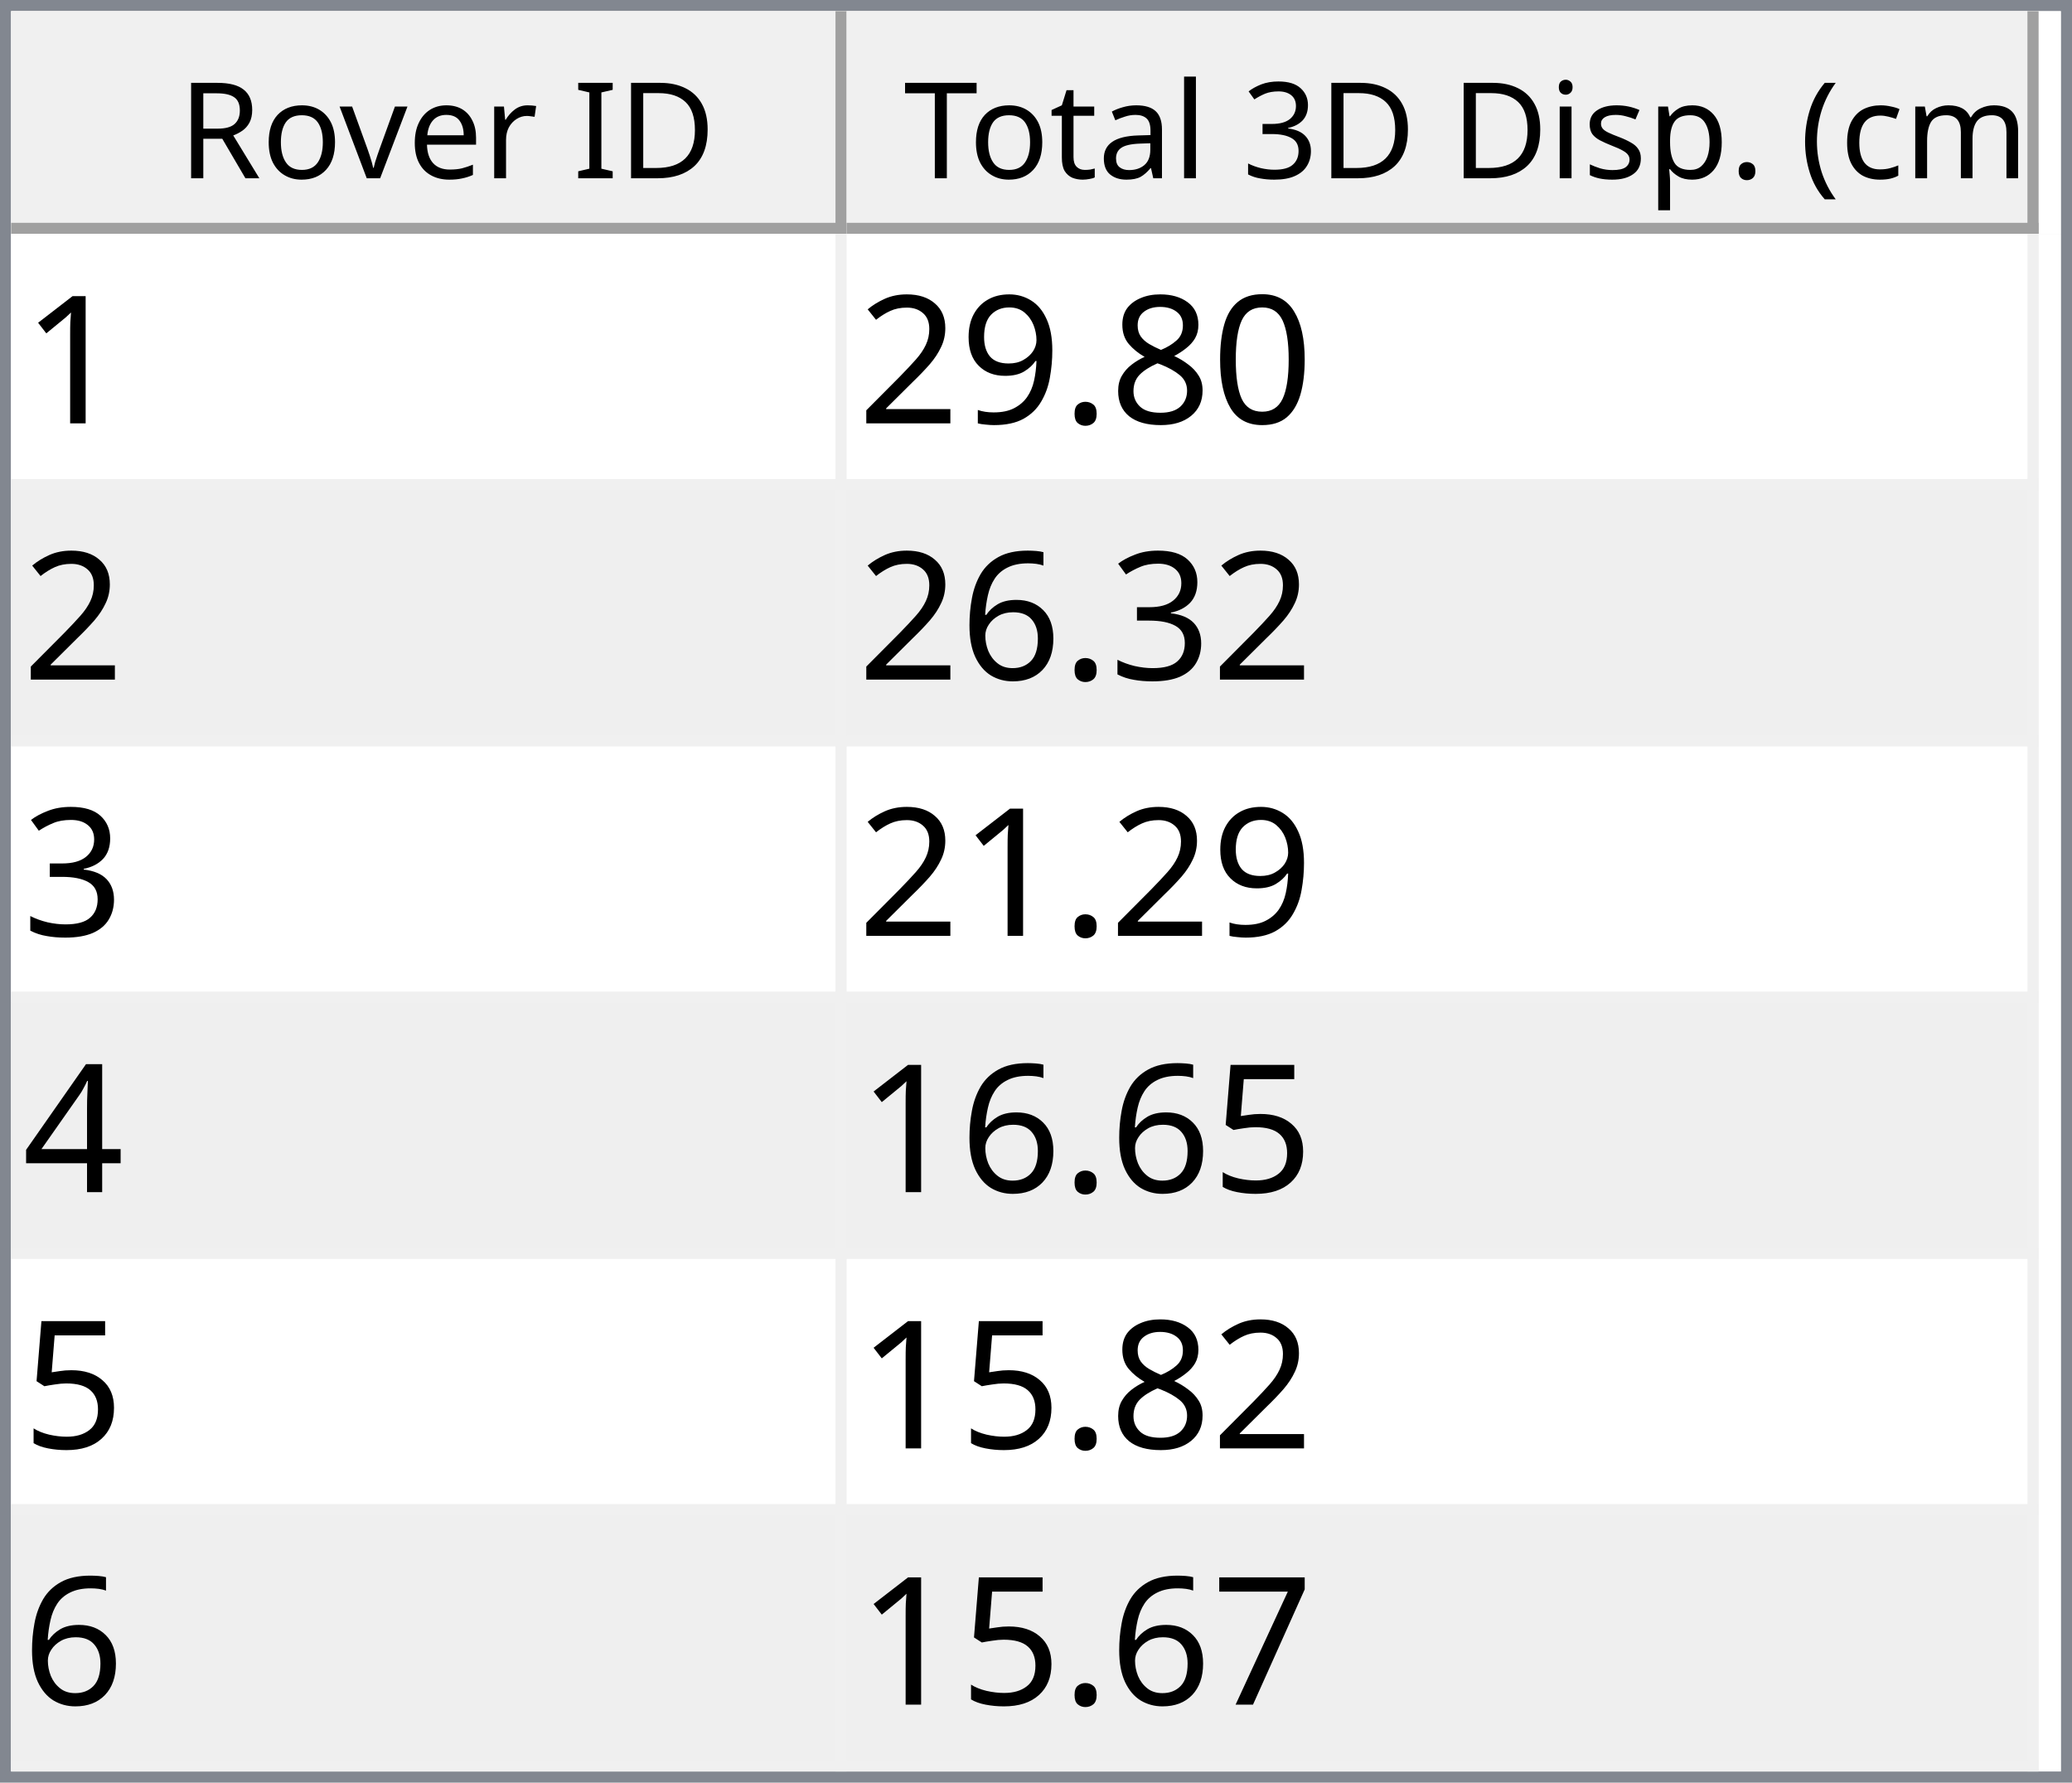
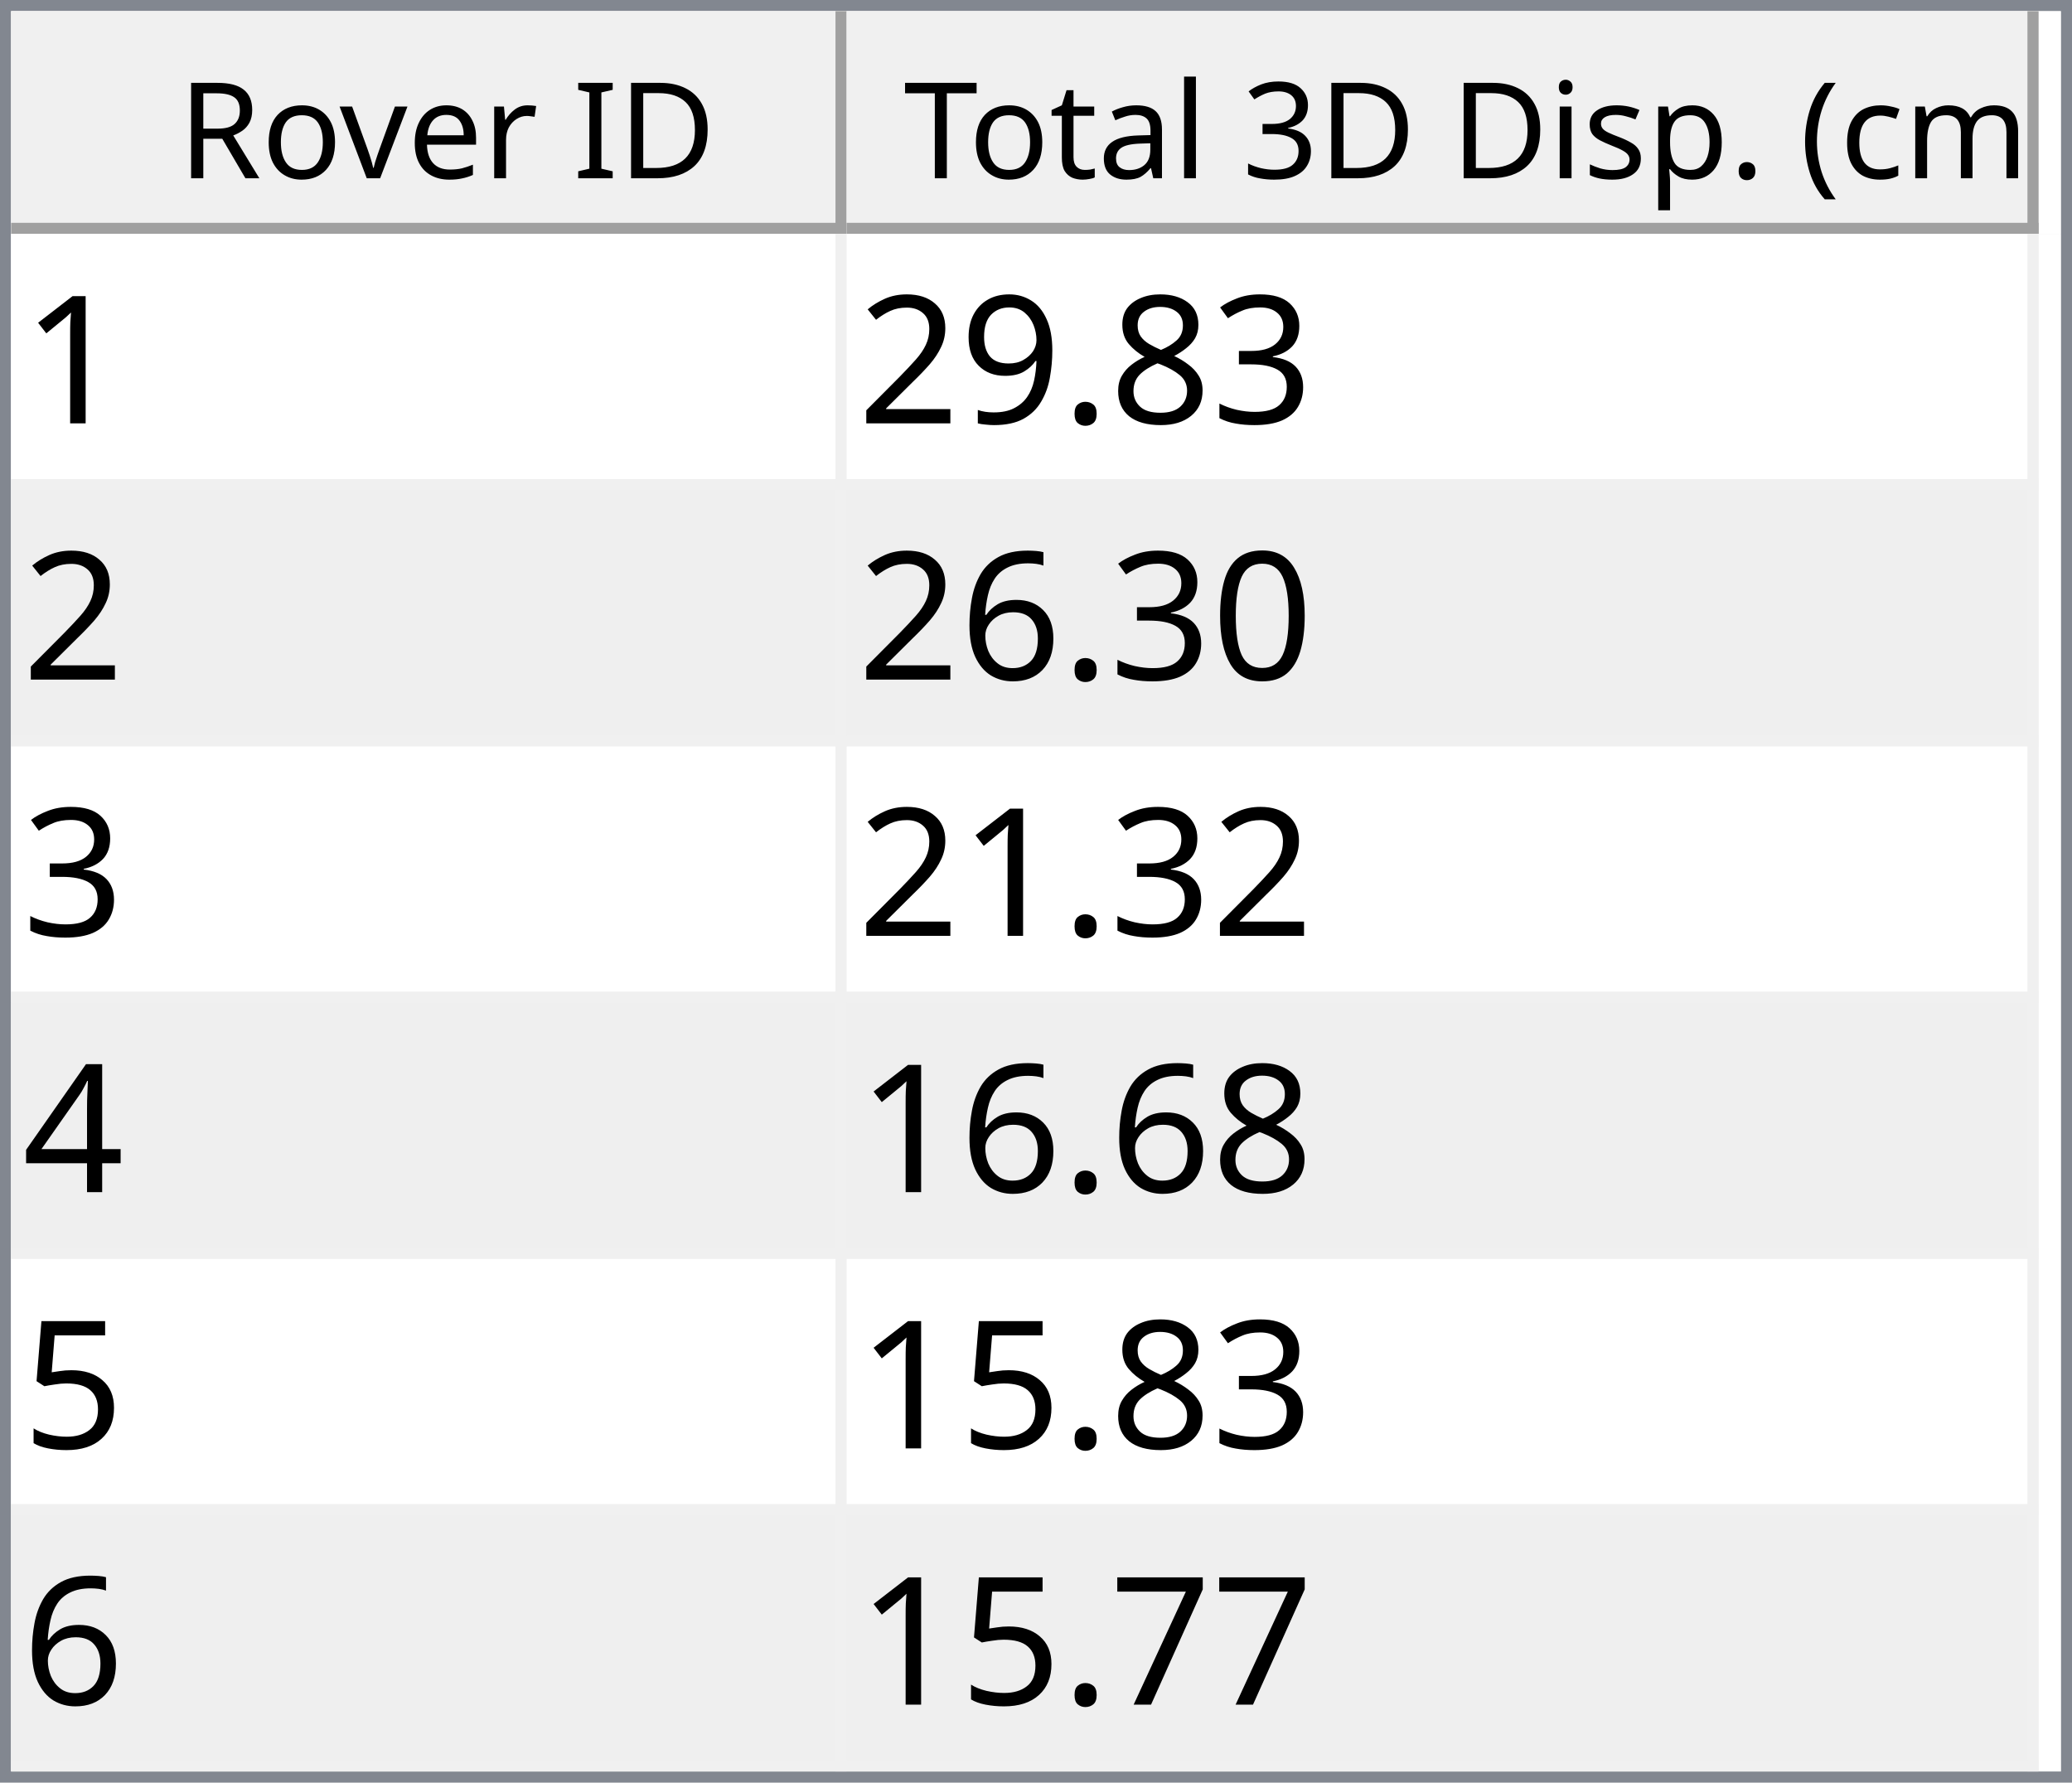
<svg xmlns="http://www.w3.org/2000/svg" style="fill-opacity:1; color-rendering:auto; color-interpolation:auto; text-rendering:auto; stroke:black; stroke-linecap:square; stroke-miterlimit:10; shape-rendering:auto; stroke-opacity:1; fill:black; stroke-dasharray:none; font-weight:normal; stroke-width:1; font-family:'Dialog'; font-style:normal; stroke-linejoin:miter; font-size:12px; stroke-dashoffset:0; image-rendering:auto;" width="186" height="160">
  <defs id="genericDefs" />
  <g>
    <defs id="defs1">
      <clipPath clipPathUnits="userSpaceOnUse" id="clipPath1">
        <path d="M0 0 L186 0 L186 160 L0 160 L0 0 Z" />
      </clipPath>
      <clipPath clipPathUnits="userSpaceOnUse" id="clipPath2">
        <path d="M0 0 L0 160 L186 160 L186 0 Z" />
      </clipPath>
      <clipPath clipPathUnits="userSpaceOnUse" id="clipPath3">
        <path d="M0 0 L0 20 L184 20 L184 0 Z" />
      </clipPath>
      <clipPath clipPathUnits="userSpaceOnUse" id="clipPath4">
        <path d="M0 0 L0 20 L75 20 L75 0 Z" />
      </clipPath>
      <clipPath clipPathUnits="userSpaceOnUse" id="clipPath5">
        <path d="M1 1 L1 19 L74 19 L74 1 Z" />
      </clipPath>
      <clipPath clipPathUnits="userSpaceOnUse" id="clipPath6">
        <path d="M0 0 L0 18 L73 18 L73 0 Z" />
      </clipPath>
      <clipPath clipPathUnits="userSpaceOnUse" id="clipPath7">
        <path d="M-0.5 -0.5 L-0.5 19.5 L74.5 19.5 L74.5 -0.5 Z" />
      </clipPath>
      <clipPath clipPathUnits="userSpaceOnUse" id="clipPath8">
        <path d="M0 0 L0 20 L107 20 L107 0 Z" />
      </clipPath>
      <clipPath clipPathUnits="userSpaceOnUse" id="clipPath9">
        <path d="M1 1 L1 19 L106 19 L106 1 Z" />
      </clipPath>
      <clipPath clipPathUnits="userSpaceOnUse" id="clipPath10">
        <path d="M0 0 L0 18 L105 18 L105 0 Z" />
      </clipPath>
      <clipPath clipPathUnits="userSpaceOnUse" id="clipPath11">
        <path d="M-0.5 -0.5 L-0.5 19.5 L106.5 19.5 L106.5 -0.5 Z" />
      </clipPath>
      <clipPath clipPathUnits="userSpaceOnUse" id="clipPath12">
        <path d="M0 0 L0 138 L184 138 L184 0 Z" />
      </clipPath>
      <clipPath clipPathUnits="userSpaceOnUse" id="clipPath13">
        <path d="M0 0 L0 138 L182 138 L182 0 Z" />
      </clipPath>
      <clipPath clipPathUnits="userSpaceOnUse" id="clipPath14">
        <path d="M-0.5 -0.5 L-0.5 137.5 L181.5 137.5 L181.5 -0.5 Z" />
      </clipPath>
      <clipPath clipPathUnits="userSpaceOnUse" id="clipPath15">
        <path d="M0 0 L0 22 L74 22 L74 0 Z" />
      </clipPath>
      <clipPath clipPathUnits="userSpaceOnUse" id="clipPath16">
        <path d="M0 0 L0 22 L106 22 L106 0 Z" />
      </clipPath>
      <font horiz-adv-x="64.551" id="font1">
        <font-face ascent="107.91" descent="25.098" units-per-em="100" style="font-style:normal; font-family:Segoe UI; font-weight:normal;" />
        <missing-glyph horiz-adv-x="64.551" d="M8.109 0 L8.109 68.266 L56.453 68.266 L56.453 0 L8.109 0 ZM15.328 7.234 L49.219 7.234 L49.219 61.031 L15.328 61.031 L15.328 7.234 Z" />
        <glyph unicode="D" horiz-adv-x="70.117" d="M9.188 0 L9.188 70.016 L28.516 70.016 Q65.531 70.016 65.531 35.891 Q65.531 19.672 55.25 9.836 Q44.969 0 27.734 0 L9.188 0 ZM17.391 62.594 L17.391 7.422 L27.828 7.422 Q41.609 7.422 49.273 14.797 Q56.938 22.172 56.938 35.688 Q56.938 62.594 28.328 62.594 L17.391 62.594 Z" />
        <glyph unicode="I" horiz-adv-x="26.611" d="M17.391 0 L9.188 0 L9.188 70.016 L17.391 70.016 L17.391 0 Z" />
        <glyph unicode=" " horiz-adv-x="27.393" d="" />
        <glyph unicode="r" horiz-adv-x="34.766" d="M34.188 41.891 Q32.078 43.5 28.125 43.5 Q23 43.5 19.555 38.672 Q16.109 33.844 16.109 25.484 L16.109 0 L8.109 0 L8.109 50 L16.109 50 L16.109 39.703 L16.312 39.703 Q18.016 44.969 21.531 47.922 Q25.047 50.875 29.391 50.875 Q32.516 50.875 34.188 50.203 L34.188 41.891 Z" />
        <glyph unicode="e" horiz-adv-x="52.295" d="M48.297 23 L12.984 23 Q13.188 14.656 17.484 10.109 Q21.781 5.562 29.297 5.562 Q37.75 5.562 44.828 11.141 L44.828 3.609 Q38.234 -1.172 27.391 -1.172 Q16.797 -1.172 10.742 5.641 Q4.688 12.453 4.688 24.812 Q4.688 36.469 11.305 43.82 Q17.922 51.172 27.734 51.172 Q37.547 51.172 42.922 44.828 Q48.297 38.484 48.297 27.203 L48.297 23 ZM40.094 29.781 Q40.047 36.719 36.75 40.578 Q33.453 44.438 27.594 44.438 Q21.922 44.438 17.969 40.383 Q14.016 36.328 13.094 29.781 L40.094 29.781 Z" />
        <glyph unicode="v" horiz-adv-x="47.9" d="M47.406 50 L27.484 0 L19.625 0 L0.688 50 L9.469 50 L22.172 13.672 Q23.578 9.672 23.922 6.688 L24.125 6.688 Q24.609 10.453 25.688 13.484 L38.969 50 L47.406 50 Z" />
        <glyph unicode="o" horiz-adv-x="58.594" d="M29 -1.172 Q17.922 -1.172 11.305 5.836 Q4.688 12.844 4.688 24.422 Q4.688 37.016 11.57 44.094 Q18.453 51.172 30.172 51.172 Q41.359 51.172 47.633 44.289 Q53.906 37.406 53.906 25.203 Q53.906 13.234 47.141 6.031 Q40.375 -1.172 29 -1.172 ZM29.594 44.438 Q21.875 44.438 17.383 39.188 Q12.891 33.938 12.891 24.703 Q12.891 15.828 17.43 10.695 Q21.969 5.562 29.594 5.562 Q37.359 5.562 41.531 10.594 Q45.703 15.625 45.703 24.906 Q45.703 34.281 41.531 39.359 Q37.359 44.438 29.594 44.438 Z" />
        <glyph unicode="R" horiz-adv-x="59.814" d="M59.375 0 L49.609 0 L37.891 19.625 Q36.281 22.359 34.766 24.289 Q33.25 26.219 31.664 27.438 Q30.078 28.656 28.25 29.219 Q26.422 29.781 24.125 29.781 L17.391 29.781 L17.391 0 L9.188 0 L9.188 70.016 L30.078 70.016 Q34.672 70.016 38.555 68.867 Q42.438 67.719 45.289 65.375 Q48.141 63.031 49.758 59.547 Q51.375 56.062 51.375 51.375 Q51.375 47.703 50.273 44.656 Q49.172 41.609 47.148 39.211 Q45.125 36.812 42.266 35.133 Q39.406 33.453 35.844 32.516 L35.844 32.328 Q37.594 31.547 38.891 30.547 Q40.188 29.547 41.359 28.18 Q42.531 26.812 43.68 25.078 Q44.828 23.344 46.234 21.047 L59.375 0 ZM17.391 62.594 L17.391 37.203 L28.516 37.203 Q31.594 37.203 34.203 38.133 Q36.812 39.062 38.719 40.797 Q40.625 42.531 41.703 45.047 Q42.781 47.562 42.781 50.688 Q42.781 56.297 39.141 59.445 Q35.5 62.594 28.609 62.594 L17.391 62.594 Z" />
        <glyph unicode=")" horiz-adv-x="30.176" d="M8.297 -15.922 L1.172 -15.922 Q16.406 2.344 16.406 26.812 Q16.406 51.469 1.078 70.016 L8.297 70.016 Q23.531 52.156 23.531 26.703 Q23.531 1.375 8.297 -15.922 Z" />
        <glyph unicode="m" horiz-adv-x="86.133" d="M79.109 0 L71.094 0 L71.094 28.719 Q71.094 37.016 68.531 40.727 Q65.969 44.438 59.906 44.438 Q54.781 44.438 51.195 39.75 Q47.609 35.062 47.609 28.516 L47.609 0 L39.594 0 L39.594 29.688 Q39.594 44.438 28.219 44.438 Q22.953 44.438 19.531 40.016 Q16.109 35.594 16.109 28.516 L16.109 0 L8.109 0 L8.109 50 L16.109 50 L16.109 42.094 L16.312 42.094 Q21.625 51.172 31.844 51.172 Q36.969 51.172 40.773 48.312 Q44.578 45.453 46 40.828 Q51.562 51.172 62.594 51.172 Q79.109 51.172 79.109 30.812 L79.109 0 Z" />
        <glyph unicode="c" horiz-adv-x="46.191" d="M42.188 2.297 Q36.422 -1.172 28.516 -1.172 Q17.828 -1.172 11.258 5.789 Q4.688 12.75 4.688 23.828 Q4.688 36.188 11.766 43.68 Q18.844 51.172 30.672 51.172 Q37.25 51.172 42.281 48.734 L42.281 40.531 Q36.719 44.438 30.375 44.438 Q22.703 44.438 17.797 38.945 Q12.891 33.453 12.891 24.516 Q12.891 15.719 17.508 10.641 Q22.125 5.562 29.891 5.562 Q36.422 5.562 42.188 9.906 L42.188 2.297 Z" />
        <glyph unicode="(" horiz-adv-x="30.176" d="M29.109 -15.922 L21.969 -15.922 Q6.844 1.375 6.844 26.703 Q6.844 52.156 21.969 70.016 L29.203 70.016 Q13.875 51.469 13.875 26.812 Q13.875 2.344 29.109 -15.922 Z" />
        <glyph unicode="." horiz-adv-x="21.68" d="M10.891 -1.078 Q8.641 -1.078 7.055 0.539 Q5.469 2.156 5.469 4.391 Q5.469 6.641 7.055 8.273 Q8.641 9.906 10.891 9.906 Q13.188 9.906 14.797 8.273 Q16.406 6.641 16.406 4.391 Q16.406 2.156 14.797 0.539 Q13.188 -1.078 10.891 -1.078 Z" />
        <glyph unicode="p" horiz-adv-x="58.789" d="M16.312 7.234 L16.109 7.234 L16.109 -23 L8.109 -23 L8.109 50 L16.109 50 L16.109 41.219 L16.312 41.219 Q22.219 51.172 33.594 51.172 Q43.266 51.172 48.688 44.461 Q54.109 37.75 54.109 26.469 Q54.109 13.922 48 6.375 Q41.891 -1.172 31.297 -1.172 Q21.578 -1.172 16.312 7.234 ZM16.109 27.391 L16.109 20.406 Q16.109 14.203 20.141 9.883 Q24.172 5.562 30.375 5.562 Q37.641 5.562 41.773 11.133 Q45.906 16.703 45.906 26.609 Q45.906 34.969 42.047 39.703 Q38.188 44.438 31.594 44.438 Q24.609 44.438 20.359 39.578 Q16.109 34.719 16.109 27.391 Z" />
        <glyph unicode="s" horiz-adv-x="42.432" d="M5.078 1.812 L5.078 10.406 Q11.625 5.562 19.484 5.562 Q30.031 5.562 30.031 12.594 Q30.031 14.594 29.125 15.992 Q28.219 17.391 26.68 18.461 Q25.141 19.531 23.07 20.383 Q21 21.234 18.609 22.172 Q15.281 23.484 12.766 24.828 Q10.25 26.172 8.57 27.859 Q6.891 29.547 6.031 31.695 Q5.172 33.844 5.172 36.719 Q5.172 40.234 6.789 42.945 Q8.406 45.656 11.086 47.484 Q13.766 49.312 17.211 50.242 Q20.656 51.172 24.312 51.172 Q30.812 51.172 35.938 48.922 L35.938 40.828 Q30.422 44.438 23.25 44.438 Q21 44.438 19.195 43.922 Q17.391 43.406 16.094 42.477 Q14.797 41.547 14.086 40.258 Q13.375 38.969 13.375 37.406 Q13.375 35.453 14.086 34.133 Q14.797 32.812 16.164 31.789 Q17.531 30.766 19.484 29.938 Q21.438 29.109 23.922 28.125 Q27.25 26.859 29.883 25.516 Q32.516 24.172 34.375 22.484 Q36.234 20.797 37.234 18.602 Q38.234 16.406 38.234 13.375 Q38.234 9.672 36.602 6.938 Q34.969 4.203 32.234 2.398 Q29.5 0.594 25.93 -0.289 Q22.359 -1.172 18.453 -1.172 Q10.75 -1.172 5.078 1.812 Z" />
        <glyph unicode="i" horiz-adv-x="24.219" d="M12.203 62.703 Q10.062 62.703 8.547 64.164 Q7.031 65.625 7.031 67.875 Q7.031 70.125 8.547 71.609 Q10.062 73.094 12.203 73.094 Q14.406 73.094 15.945 71.609 Q17.484 70.125 17.484 67.875 Q17.484 65.719 15.945 64.211 Q14.406 62.703 12.203 62.703 ZM16.109 0 L8.109 0 L8.109 50 L16.109 50 L16.109 0 Z" />
        <glyph unicode="3" horiz-adv-x="53.906" d="M46.531 19.828 Q46.531 15.094 44.75 11.211 Q42.969 7.328 39.719 4.57 Q36.469 1.812 31.93 0.297 Q27.391 -1.219 21.922 -1.219 Q11.922 -1.219 6 2.594 L6 11.188 Q13.094 5.609 22.219 5.609 Q25.875 5.609 28.828 6.539 Q31.781 7.469 33.906 9.227 Q36.031 10.984 37.18 13.477 Q38.328 15.969 38.328 19.094 Q38.328 32.812 18.797 32.812 L12.984 32.812 L12.984 39.594 L18.5 39.594 Q35.797 39.594 35.797 52.484 Q35.797 64.406 22.609 64.406 Q15.188 64.406 8.688 59.422 L8.688 67.188 Q15.375 71.188 24.609 71.188 Q29 71.188 32.57 69.969 Q36.141 68.75 38.68 66.555 Q41.219 64.359 42.609 61.281 Q44 58.203 44 54.5 Q44 40.672 30.031 36.719 L30.031 36.531 Q33.594 36.141 36.625 34.797 Q39.656 33.453 41.852 31.305 Q44.047 29.156 45.289 26.25 Q46.531 23.344 46.531 19.828 Z" />
        <glyph unicode="l" horiz-adv-x="24.219" d="M16.109 0 L8.109 0 L8.109 74.031 L16.109 74.031 L16.109 0 Z" />
        <glyph unicode="a" horiz-adv-x="50.879" d="M43.891 0 L35.891 0 L35.891 7.812 L35.688 7.812 Q30.469 -1.172 20.312 -1.172 Q12.844 -1.172 8.617 2.781 Q4.391 6.734 4.391 13.281 Q4.391 27.297 20.906 29.594 L35.891 31.688 Q35.891 44.438 25.594 44.438 Q16.547 44.438 9.281 38.281 L9.281 46.484 Q16.656 51.172 26.266 51.172 Q43.891 51.172 43.891 32.516 L43.891 0 ZM35.891 25.297 L23.828 23.641 Q18.266 22.859 15.43 20.875 Q12.594 18.891 12.594 13.875 Q12.594 10.203 15.211 7.883 Q17.828 5.562 22.172 5.562 Q28.125 5.562 32.008 9.742 Q35.891 13.922 35.891 20.312 L35.891 25.297 Z" />
        <glyph unicode="t" horiz-adv-x="33.887" d="M31.297 0.484 Q28.469 -1.078 23.828 -1.078 Q10.688 -1.078 10.688 13.578 L10.688 43.172 L2.094 43.172 L2.094 50 L10.688 50 L10.688 62.203 L18.703 64.797 L18.703 50 L31.297 50 L31.297 43.172 L18.703 43.172 L18.703 14.984 Q18.703 9.969 20.414 7.82 Q22.125 5.672 26.078 5.672 Q29.109 5.672 31.297 7.328 L31.297 0.484 Z" />
        <glyph unicode="T" horiz-adv-x="52.393" d="M50.594 62.594 L30.375 62.594 L30.375 0 L22.172 0 L22.172 62.594 L2 62.594 L2 70.016 L50.594 70.016 L50.594 62.594 Z" />
      </font>
      <font horiz-adv-x="75.0" id="font2">
        <font-face ascent="100.537" descent="21.973" units-per-em="100" style="font-style:normal; font-family:sans-serif; font-weight:normal;" />
        <missing-glyph horiz-adv-x="75.0" d="M12.5 0 L12.5 62.5 L62.5 62.5 L62.5 0 L12.5 0 ZM14.062 1.562 L60.938 1.562 L60.938 60.938 L14.062 60.938 L14.062 1.562 Z" />
        <glyph unicode="1" horiz-adv-x="55.615" d="M37.25 0 L28.469 0 L28.469 56 Q25.297 52.984 20.141 49.953 Q14.984 46.922 10.891 45.406 L10.891 53.906 Q18.266 57.375 23.781 62.305 Q29.297 67.234 31.594 71.875 L37.25 71.875 L37.25 0 Z" />
-         <glyph unicode="0" horiz-adv-x="55.615" d="M4.156 35.297 Q4.156 48 6.766 55.742 Q9.375 63.484 14.523 67.68 Q19.672 71.875 27.484 71.875 Q33.25 71.875 37.594 69.555 Q41.938 67.234 44.773 62.867 Q47.609 58.5 49.219 52.227 Q50.828 45.953 50.828 35.297 Q50.828 22.703 48.242 14.969 Q45.656 7.234 40.508 3.008 Q35.359 -1.219 27.484 -1.219 Q17.141 -1.219 11.234 6.203 Q4.156 15.141 4.156 35.297 ZM13.188 35.297 Q13.188 17.672 17.312 11.836 Q21.438 6 27.484 6 Q33.547 6 37.672 11.859 Q41.797 17.719 41.797 35.297 Q41.797 52.984 37.672 58.789 Q33.547 64.594 27.391 64.594 Q21.344 64.594 17.719 59.469 Q13.188 52.938 13.188 35.297 Z" />
+         <glyph unicode="3" horiz-adv-x="55.615" d="M4.203 18.891 L12.984 20.062 Q14.5 12.594 18.141 9.297 Q21.781 6 27 6 Q33.203 6 37.477 10.297 Q41.75 14.594 41.75 20.953 Q41.75 27 37.797 30.93 Q33.844 34.859 27.734 34.859 Q25.25 34.859 21.531 33.891 L22.516 41.609 Q23.391 41.5 23.922 41.5 Q29.547 41.5 34.039 44.43 Q38.531 47.359 38.531 53.469 Q38.531 58.297 35.258 61.477 Q31.984 64.656 26.812 64.656 Q21.688 64.656 18.266 61.43 Q14.844 58.203 13.875 51.766 L5.078 53.328 Q6.688 62.156 12.398 67.016 Q18.109 71.875 26.609 71.875 Q32.469 71.875 37.398 69.359 Q42.328 66.844 44.945 62.5 Q47.562 58.156 47.562 53.266 Q47.562 48.641 45.07 44.828 Q42.578 41.016 37.703 38.766 Q44.047 37.312 47.562 32.695 Q51.078 28.078 51.078 21.141 Q51.078 11.766 44.242 5.25 Q37.406 -1.266 26.953 -1.266 Q17.531 -1.266 11.305 4.352 Q5.078 9.969 4.203 18.891 Z" />
        <glyph unicode="8" horiz-adv-x="55.615" d="M17.672 38.812 Q12.203 40.828 9.57 44.539 Q6.938 48.25 6.938 53.422 Q6.938 61.234 12.555 66.555 Q18.172 71.875 27.484 71.875 Q36.859 71.875 42.578 66.43 Q48.297 60.984 48.297 53.172 Q48.297 48.188 45.68 44.508 Q43.062 40.828 37.75 38.812 Q44.344 36.672 47.781 31.883 Q51.219 27.094 51.219 20.453 Q51.219 11.281 44.727 5.031 Q38.234 -1.219 27.641 -1.219 Q17.047 -1.219 10.547 5.055 Q4.047 11.328 4.047 20.703 Q4.047 27.688 7.594 32.398 Q11.141 37.109 17.672 38.812 ZM15.922 53.719 Q15.922 48.641 19.195 45.414 Q22.469 42.188 27.688 42.188 Q32.766 42.188 36.016 45.383 Q39.266 48.578 39.266 53.219 Q39.266 58.062 35.914 61.359 Q32.562 64.656 27.594 64.656 Q22.562 64.656 19.242 61.43 Q15.922 58.203 15.922 53.719 ZM13.094 20.656 Q13.094 16.891 14.875 13.375 Q16.656 9.859 20.172 7.93 Q23.688 6 27.734 6 Q34.031 6 38.133 10.055 Q42.234 14.109 42.234 20.359 Q42.234 26.703 38.016 30.859 Q33.797 35.016 27.438 35.016 Q21.234 35.016 17.164 30.914 Q13.094 26.812 13.094 20.656 Z" />
        <glyph unicode="." horiz-adv-x="27.783" d="M9.078 0 L9.078 10.016 L19.094 10.016 L19.094 0 L9.078 0 Z" />
        <glyph unicode="9" horiz-adv-x="55.615" d="M5.469 16.547 L13.922 17.328 Q14.984 11.375 18.016 8.688 Q21.047 6 25.781 6 Q29.828 6 32.883 7.859 Q35.938 9.719 37.891 12.82 Q39.844 15.922 41.164 21.195 Q42.484 26.469 42.484 31.938 Q42.484 32.516 42.438 33.688 Q39.797 29.5 35.234 26.883 Q30.672 24.266 25.344 24.266 Q16.453 24.266 10.305 30.711 Q4.156 37.156 4.156 47.703 Q4.156 58.594 10.578 65.234 Q17 71.875 26.656 71.875 Q33.641 71.875 39.43 68.117 Q45.219 64.359 48.219 57.398 Q51.219 50.438 51.219 37.25 Q51.219 23.531 48.242 15.406 Q45.266 7.281 39.383 3.031 Q33.5 -1.219 25.594 -1.219 Q17.188 -1.219 11.867 3.445 Q6.547 8.109 5.469 16.547 ZM41.453 48.141 Q41.453 55.719 37.43 60.156 Q33.406 64.594 27.734 64.594 Q21.875 64.594 17.531 59.812 Q13.188 55.031 13.188 47.406 Q13.188 40.578 17.312 36.305 Q21.438 32.031 27.484 32.031 Q33.594 32.031 37.523 36.305 Q41.453 40.578 41.453 48.141 Z" />
        <glyph unicode="2" horiz-adv-x="55.615" d="M50.344 8.453 L50.344 0 L3.031 0 Q2.938 3.172 4.047 6.109 Q5.859 10.938 9.836 15.625 Q13.812 20.312 21.344 26.469 Q33.016 36.031 37.117 41.625 Q41.219 47.219 41.219 52.203 Q41.219 57.422 37.477 61.008 Q33.734 64.594 27.734 64.594 Q21.391 64.594 17.578 60.789 Q13.766 56.984 13.719 50.25 L4.688 51.172 Q5.609 61.281 11.664 66.578 Q17.719 71.875 27.938 71.875 Q38.234 71.875 44.242 66.164 Q50.25 60.453 50.25 52 Q50.25 47.703 48.492 43.555 Q46.734 39.406 42.656 34.812 Q38.578 30.219 29.109 22.219 Q21.188 15.578 18.945 13.211 Q16.703 10.844 15.234 8.453 L50.344 8.453 Z" />
-         <glyph unicode="3" horiz-adv-x="55.615" d="M4.203 18.891 L12.984 20.062 Q14.5 12.594 18.141 9.297 Q21.781 6 27 6 Q33.203 6 37.477 10.297 Q41.75 14.594 41.75 20.953 Q41.75 27 37.797 30.93 Q33.844 34.859 27.734 34.859 Q25.25 34.859 21.531 33.891 L22.516 41.609 Q23.391 41.5 23.922 41.5 Q29.547 41.5 34.039 44.43 Q38.531 47.359 38.531 53.469 Q38.531 58.297 35.258 61.477 Q31.984 64.656 26.812 64.656 Q21.688 64.656 18.266 61.43 Q14.844 58.203 13.875 51.766 L5.078 53.328 Q6.688 62.156 12.398 67.016 Q18.109 71.875 26.609 71.875 Q32.469 71.875 37.398 69.359 Q42.328 66.844 44.945 62.5 Q47.562 58.156 47.562 53.266 Q47.562 48.641 45.07 44.828 Q42.578 41.016 37.703 38.766 Q44.047 37.312 47.562 32.695 Q51.078 28.078 51.078 21.141 Q51.078 11.766 44.242 5.25 Q37.406 -1.266 26.953 -1.266 Q17.531 -1.266 11.305 4.352 Q5.078 9.969 4.203 18.891 Z" />
+         <glyph unicode="0" horiz-adv-x="55.615" d="M4.156 35.297 Q4.156 48 6.766 55.742 Q9.375 63.484 14.523 67.68 Q19.672 71.875 27.484 71.875 Q33.25 71.875 37.594 69.555 Q41.938 67.234 44.773 62.867 Q47.609 58.5 49.219 52.227 Q50.828 45.953 50.828 35.297 Q50.828 22.703 48.242 14.969 Q45.656 7.234 40.508 3.008 Q35.359 -1.219 27.484 -1.219 Q17.141 -1.219 11.234 6.203 Q4.156 15.141 4.156 35.297 ZM13.188 35.297 Q13.188 17.672 17.312 11.836 Q21.438 6 27.484 6 Q33.547 6 37.672 11.859 Q41.797 17.719 41.797 35.297 Q41.797 52.984 37.672 58.789 Q33.547 64.594 27.391 64.594 Q21.344 64.594 17.719 59.469 Q13.188 52.938 13.188 35.297 Z" />
        <glyph unicode="6" horiz-adv-x="55.615" d="M49.75 54.047 L41.016 53.375 Q39.844 58.547 37.703 60.891 Q34.125 64.656 28.906 64.656 Q24.703 64.656 21.531 62.312 Q17.391 59.281 14.992 53.469 Q12.594 47.656 12.5 36.922 Q15.672 41.75 20.266 44.094 Q24.859 46.438 29.891 46.438 Q38.672 46.438 44.852 39.969 Q51.031 33.5 51.031 23.25 Q51.031 16.5 48.125 10.719 Q45.219 4.938 40.141 1.859 Q35.062 -1.219 28.609 -1.219 Q17.625 -1.219 10.695 6.859 Q3.766 14.938 3.766 33.5 Q3.766 54.25 11.422 63.672 Q18.109 71.875 29.438 71.875 Q37.891 71.875 43.289 67.141 Q48.688 62.406 49.75 54.047 ZM13.875 23.188 Q13.875 18.656 15.797 14.508 Q17.719 10.359 21.188 8.18 Q24.656 6 28.469 6 Q34.031 6 38.039 10.492 Q42.047 14.984 42.047 22.703 Q42.047 30.125 38.086 34.398 Q34.125 38.672 28.125 38.672 Q22.172 38.672 18.023 34.398 Q13.875 30.125 13.875 23.188 Z" />
        <glyph unicode="4" horiz-adv-x="55.615" d="M32.328 0 L32.328 17.141 L1.266 17.141 L1.266 25.203 L33.938 71.578 L41.109 71.578 L41.109 25.203 L50.781 25.203 L50.781 17.141 L41.109 17.141 L41.109 0 L32.328 0 ZM32.328 25.203 L32.328 57.469 L9.906 25.203 L32.328 25.203 Z" />
        <glyph unicode="5" horiz-adv-x="55.615" d="M4.156 18.75 L13.375 19.531 Q14.406 12.797 18.141 9.398 Q21.875 6 27.156 6 Q33.5 6 37.891 10.789 Q42.281 15.578 42.281 23.484 Q42.281 31 38.062 35.352 Q33.844 39.703 27 39.703 Q22.75 39.703 19.336 37.773 Q15.922 35.844 13.969 32.766 L5.719 33.844 L12.641 70.609 L48.25 70.609 L48.25 62.203 L19.672 62.203 L15.828 42.969 Q22.266 47.469 29.344 47.469 Q38.719 47.469 45.164 40.969 Q51.609 34.469 51.609 24.266 Q51.609 14.547 45.953 7.469 Q39.062 -1.219 27.156 -1.219 Q17.391 -1.219 11.211 4.25 Q5.031 9.719 4.156 18.75 Z" />
        <glyph unicode="7" horiz-adv-x="55.615" d="M4.734 62.203 L4.734 70.656 L51.078 70.656 L51.078 63.812 Q44.234 56.547 37.523 44.484 Q30.812 32.422 27.156 19.672 Q24.516 10.688 23.781 0 L14.75 0 Q14.891 8.453 18.062 20.414 Q21.234 32.375 27.172 43.484 Q33.109 54.594 39.797 62.203 L4.734 62.203 Z" />
      </font>
    </defs>
    <g style="fill:white; stroke:white;">
      <rect x="0" y="0" width="186" style="clip-path:url(#clipPath1); stroke:none;" height="160" />
    </g>
    <g style="fill:white; text-rendering:optimizeSpeed; color-rendering:optimizeSpeed; image-rendering:optimizeSpeed; shape-rendering:crispEdges; stroke:white; color-interpolation:sRGB;">
      <rect x="0" width="186" height="160" y="0" style="stroke:none;" />
      <path style="stroke:none;" d="M0 160 L186 160 L186 0 L0 0 Z" />
    </g>
    <g style="fill:rgb(240,240,240); font-family:'Segoe UI'; stroke:rgb(240,240,240);">
      <rect x="0" y="0" width="186" style="clip-path:url(#clipPath2); stroke:none;" height="160" />
    </g>
    <g style="fill:rgb(130,135,144); font-family:'Segoe UI'; stroke:rgb(130,135,144);">
      <path d="M0 0 L186 0 L186 160 L0 160 L0 0 ZM1 1 L185 1 L185 159 L1 159 L1 1 Z" style="fill-rule:evenodd; clip-path:url(#clipPath2); stroke:none;" />
    </g>
    <g style="fill:white; font-family:'Segoe UI'; stroke:white;" transform="translate(1,1)">
      <rect x="0" y="0" width="184" style="clip-path:url(#clipPath3); stroke:none;" height="20" />
    </g>
    <g style="fill:rgb(240,240,240); font-family:'Segoe UI'; stroke:rgb(240,240,240);" transform="translate(1,1)">
      <rect x="0" y="0" width="75" style="clip-path:url(#clipPath4); stroke:none;" height="20" />
    </g>
    <g style="font-family:'Segoe UI';" transform="translate(2,2)">
      <text x="14" xml:space="preserve" y="14" style="clip-path:url(#clipPath6); stroke:none;">Rover ID</text>
    </g>
    <g style="fill:rgb(160,160,160); font-family:'Segoe UI'; stroke:rgb(160,160,160); stroke-linejoin:bevel;" transform="translate(1.5,1.5)">
      <line x1="74" x2="74" y1="0" style="fill:none; clip-path:url(#clipPath7);" y2="19" />
    </g>
    <g style="fill:rgb(160,160,160); font-family:'Segoe UI'; stroke:rgb(160,160,160); stroke-linejoin:bevel;" transform="matrix(1,0,0,1,1,1) translate(0.5,0.5)">
      <line x1="0" x2="74" y1="19" style="fill:none; clip-path:url(#clipPath7);" y2="19" />
    </g>
    <g style="fill:rgb(240,240,240); font-family:'Segoe UI'; stroke:rgb(240,240,240);" transform="translate(76,1)">
      <rect x="0" y="0" width="107" style="clip-path:url(#clipPath8); stroke:none;" height="20" />
    </g>
    <g style="font-family:'Segoe UI';" transform="translate(77,2)">
      <text x="1" xml:space="preserve" y="14" style="clip-path:url(#clipPath10); stroke:none;"> Total 3D Disp. (cm)</text>
    </g>
    <g style="fill:rgb(160,160,160); font-family:'Segoe UI'; stroke:rgb(160,160,160); stroke-linejoin:bevel;" transform="translate(76.5,1.5)">
      <line x1="106" x2="106" y1="0" style="fill:none; clip-path:url(#clipPath11);" y2="19" />
    </g>
    <g style="fill:rgb(160,160,160); font-family:'Segoe UI'; stroke:rgb(160,160,160); stroke-linejoin:bevel;" transform="matrix(1,0,0,1,76,1) translate(0.5,0.5)">
      <line x1="0" x2="106" y1="19" style="fill:none; clip-path:url(#clipPath11);" y2="19" />
    </g>
    <g style="fill:white; font-family:'Segoe UI'; stroke:white;" transform="translate(1,21)">
      <rect x="0" y="0" width="184" style="clip-path:url(#clipPath12); stroke:none;" height="138" />
    </g>
    <g style="fill:rgb(240,240,240); font-size:16px; font-family:sans-serif; stroke:rgb(240,240,240);" transform="translate(1,21)">
      <rect x="0" y="0" width="182" style="clip-path:url(#clipPath13); stroke:none;" height="138" />
      <line transform="translate(0.5,0.5)" x1="0" x2="181" y1="22" style="clip-path:url(#clipPath14); fill:none; stroke-linejoin:bevel;" y2="22" />
    </g>
    <g transform="matrix(1,0,0,1,1,21) translate(0.5,0.5)" style="fill:rgb(240,240,240); font-size:16px; font-family:sans-serif; stroke:rgb(240,240,240); stroke-linejoin:bevel;">
      <line x1="0" x2="181" y1="45" style="fill:none; clip-path:url(#clipPath14);" y2="45" />
    </g>
    <g transform="matrix(1,0,0,1,1,21) translate(0.5,0.5)" style="fill:rgb(240,240,240); font-size:16px; font-family:sans-serif; stroke:rgb(240,240,240); stroke-linejoin:bevel;">
      <line x1="0" x2="181" y1="68" style="fill:none; clip-path:url(#clipPath14);" y2="68" />
    </g>
    <g transform="matrix(1,0,0,1,1,21) translate(0.5,0.5)" style="fill:rgb(240,240,240); font-size:16px; font-family:sans-serif; stroke:rgb(240,240,240); stroke-linejoin:bevel;">
      <line x1="0" x2="181" y1="91" style="fill:none; clip-path:url(#clipPath14);" y2="91" />
    </g>
    <g transform="matrix(1,0,0,1,1,21) translate(0.5,0.5)" style="fill:rgb(240,240,240); font-size:16px; font-family:sans-serif; stroke:rgb(240,240,240); stroke-linejoin:bevel;">
      <line x1="0" x2="181" y1="114" style="fill:none; clip-path:url(#clipPath14);" y2="114" />
    </g>
    <g transform="matrix(1,0,0,1,1,21) translate(0.5,0.5)" style="fill:rgb(240,240,240); font-size:16px; font-family:sans-serif; stroke:rgb(240,240,240); stroke-linejoin:bevel;">
      <line x1="0" x2="181" y1="137" style="fill:none; clip-path:url(#clipPath14);" y2="137" />
    </g>
    <g transform="matrix(1,0,0,1,1,21) translate(0.5,0.5)" style="fill:rgb(240,240,240); font-size:16px; font-family:sans-serif; stroke:rgb(240,240,240); stroke-linejoin:bevel;">
      <line x1="74" x2="74" y1="0" style="fill:none; clip-path:url(#clipPath14);" y2="137" />
    </g>
    <g transform="matrix(1,0,0,1,1,21) translate(0.5,0.5)" style="fill:rgb(240,240,240); font-size:16px; font-family:sans-serif; stroke:rgb(240,240,240); stroke-linejoin:bevel;">
      <line x1="181" x2="181" y1="0" style="fill:none; clip-path:url(#clipPath14);" y2="137" />
    </g>
    <g style="fill:white; font-size:16px; font-family:sans-serif; stroke:white;" transform="matrix(1,0,0,1,1,21)">
      <rect x="0" y="0" width="74" style="clip-path:url(#clipPath15); stroke:none;" height="22" />
      <text x="1" y="17" style="fill:black; clip-path:url(#clipPath15); stroke:none;" xml:space="preserve">1</text>
    </g>
    <g style="fill:white; font-size:16px; font-family:sans-serif; stroke:white;" transform="matrix(1,0,0,1,1,21) translate(75,0)">
      <rect x="0" y="0" width="106" style="clip-path:url(#clipPath16); stroke:none;" height="22" />
-       <text x="1" y="17" style="fill:black; clip-path:url(#clipPath16); stroke:none;" xml:space="preserve">29.80</text>
+       <text x="1" y="17" style="fill:black; clip-path:url(#clipPath16); stroke:none;" xml:space="preserve">29.83</text>
    </g>
    <g style="fill:rgb(239,239,239); font-size:16px; font-family:sans-serif; stroke:rgb(239,239,239);" transform="matrix(1,0,0,1,1,21) translate(0,23)">
      <rect x="0" y="0" width="74" style="clip-path:url(#clipPath15); stroke:none;" height="22" />
      <text x="1" y="17" style="fill:black; clip-path:url(#clipPath15); stroke:none;" xml:space="preserve">2</text>
    </g>
    <g style="fill:rgb(239,239,239); font-size:16px; font-family:sans-serif; stroke:rgb(239,239,239);" transform="matrix(1,0,0,1,1,21) translate(75,23)">
      <rect x="0" y="0" width="106" style="clip-path:url(#clipPath16); stroke:none;" height="22" />
-       <text x="1" y="17" style="fill:black; clip-path:url(#clipPath16); stroke:none;" xml:space="preserve">26.32</text>
+       <text x="1" y="17" style="fill:black; clip-path:url(#clipPath16); stroke:none;" xml:space="preserve">26.30</text>
    </g>
    <g style="fill:white; font-size:16px; font-family:sans-serif; stroke:white;" transform="matrix(1,0,0,1,1,21) translate(0,46)">
      <rect x="0" y="0" width="74" style="clip-path:url(#clipPath15); stroke:none;" height="22" />
      <text x="1" y="17" style="fill:black; clip-path:url(#clipPath15); stroke:none;" xml:space="preserve">3</text>
    </g>
    <g style="fill:white; font-size:16px; font-family:sans-serif; stroke:white;" transform="matrix(1,0,0,1,1,21) translate(75,46)">
      <rect x="0" y="0" width="106" style="clip-path:url(#clipPath16); stroke:none;" height="22" />
-       <text x="1" y="17" style="fill:black; clip-path:url(#clipPath16); stroke:none;" xml:space="preserve">21.29</text>
+       <text x="1" y="17" style="fill:black; clip-path:url(#clipPath16); stroke:none;" xml:space="preserve">21.32</text>
    </g>
    <g style="fill:rgb(239,239,239); font-size:16px; font-family:sans-serif; stroke:rgb(239,239,239);" transform="matrix(1,0,0,1,1,21) translate(0,69)">
      <rect x="0" y="0" width="74" style="clip-path:url(#clipPath15); stroke:none;" height="22" />
      <text x="1" y="17" style="fill:black; clip-path:url(#clipPath15); stroke:none;" xml:space="preserve">4</text>
    </g>
    <g style="fill:rgb(239,239,239); font-size:16px; font-family:sans-serif; stroke:rgb(239,239,239);" transform="matrix(1,0,0,1,1,21) translate(75,69)">
      <rect x="0" y="0" width="106" style="clip-path:url(#clipPath16); stroke:none;" height="22" />
-       <text x="1" y="17" style="fill:black; clip-path:url(#clipPath16); stroke:none;" xml:space="preserve">16.65</text>
+       <text x="1" y="17" style="fill:black; clip-path:url(#clipPath16); stroke:none;" xml:space="preserve">16.68</text>
    </g>
    <g style="fill:white; font-size:16px; font-family:sans-serif; stroke:white;" transform="matrix(1,0,0,1,1,21) translate(0,92)">
      <rect x="0" y="0" width="74" style="clip-path:url(#clipPath15); stroke:none;" height="22" />
      <text x="1" y="17" style="fill:black; clip-path:url(#clipPath15); stroke:none;" xml:space="preserve">5</text>
    </g>
    <g style="fill:white; font-size:16px; font-family:sans-serif; stroke:white;" transform="matrix(1,0,0,1,1,21) translate(75,92)">
      <rect x="0" y="0" width="106" style="clip-path:url(#clipPath16); stroke:none;" height="22" />
-       <text x="1" y="17" style="fill:black; clip-path:url(#clipPath16); stroke:none;" xml:space="preserve">15.82</text>
+       <text x="1" y="17" style="fill:black; clip-path:url(#clipPath16); stroke:none;" xml:space="preserve">15.83</text>
    </g>
    <g style="fill:rgb(239,239,239); font-size:16px; font-family:sans-serif; stroke:rgb(239,239,239);" transform="matrix(1,0,0,1,1,21) translate(0,115)">
      <rect x="0" y="0" width="74" style="clip-path:url(#clipPath15); stroke:none;" height="22" />
      <text x="1" y="17" style="fill:black; clip-path:url(#clipPath15); stroke:none;" xml:space="preserve">6</text>
    </g>
    <g style="fill:rgb(239,239,239); font-size:16px; font-family:sans-serif; stroke:rgb(239,239,239);" transform="matrix(1,0,0,1,1,21) translate(75,115)">
      <rect x="0" y="0" width="106" style="clip-path:url(#clipPath16); stroke:none;" height="22" />
-       <text x="1" y="17" style="fill:black; clip-path:url(#clipPath16); stroke:none;" xml:space="preserve">15.67</text>
+       <text x="1" y="17" style="fill:black; clip-path:url(#clipPath16); stroke:none;" xml:space="preserve">15.77</text>
    </g>
  </g>
</svg>
